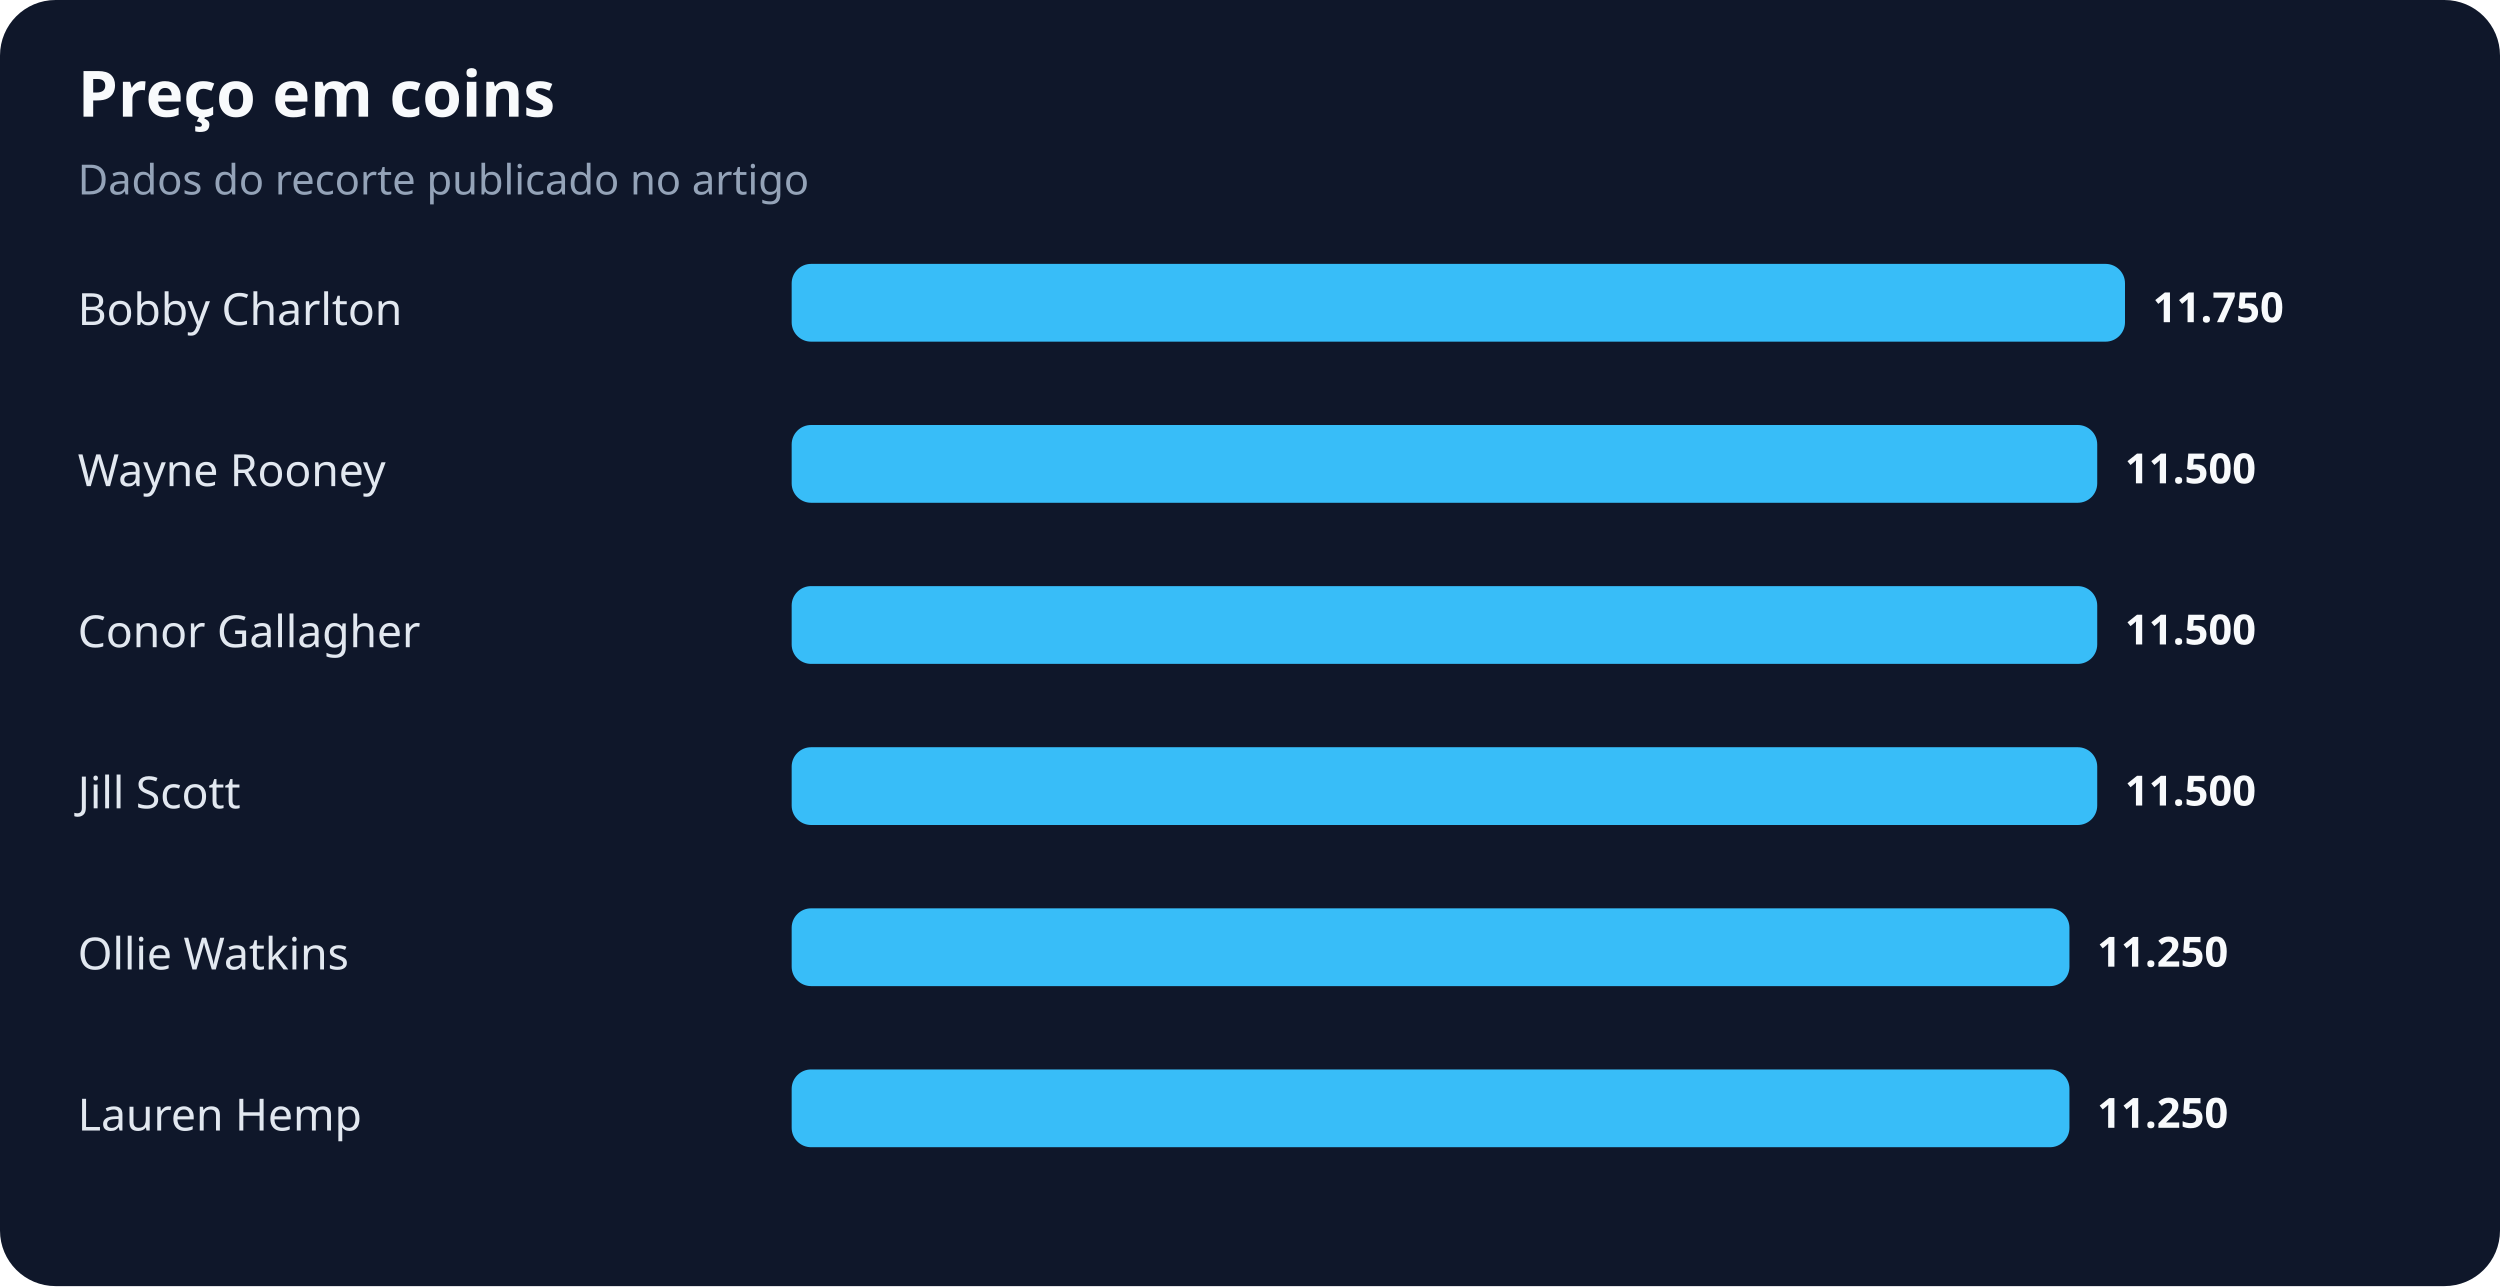
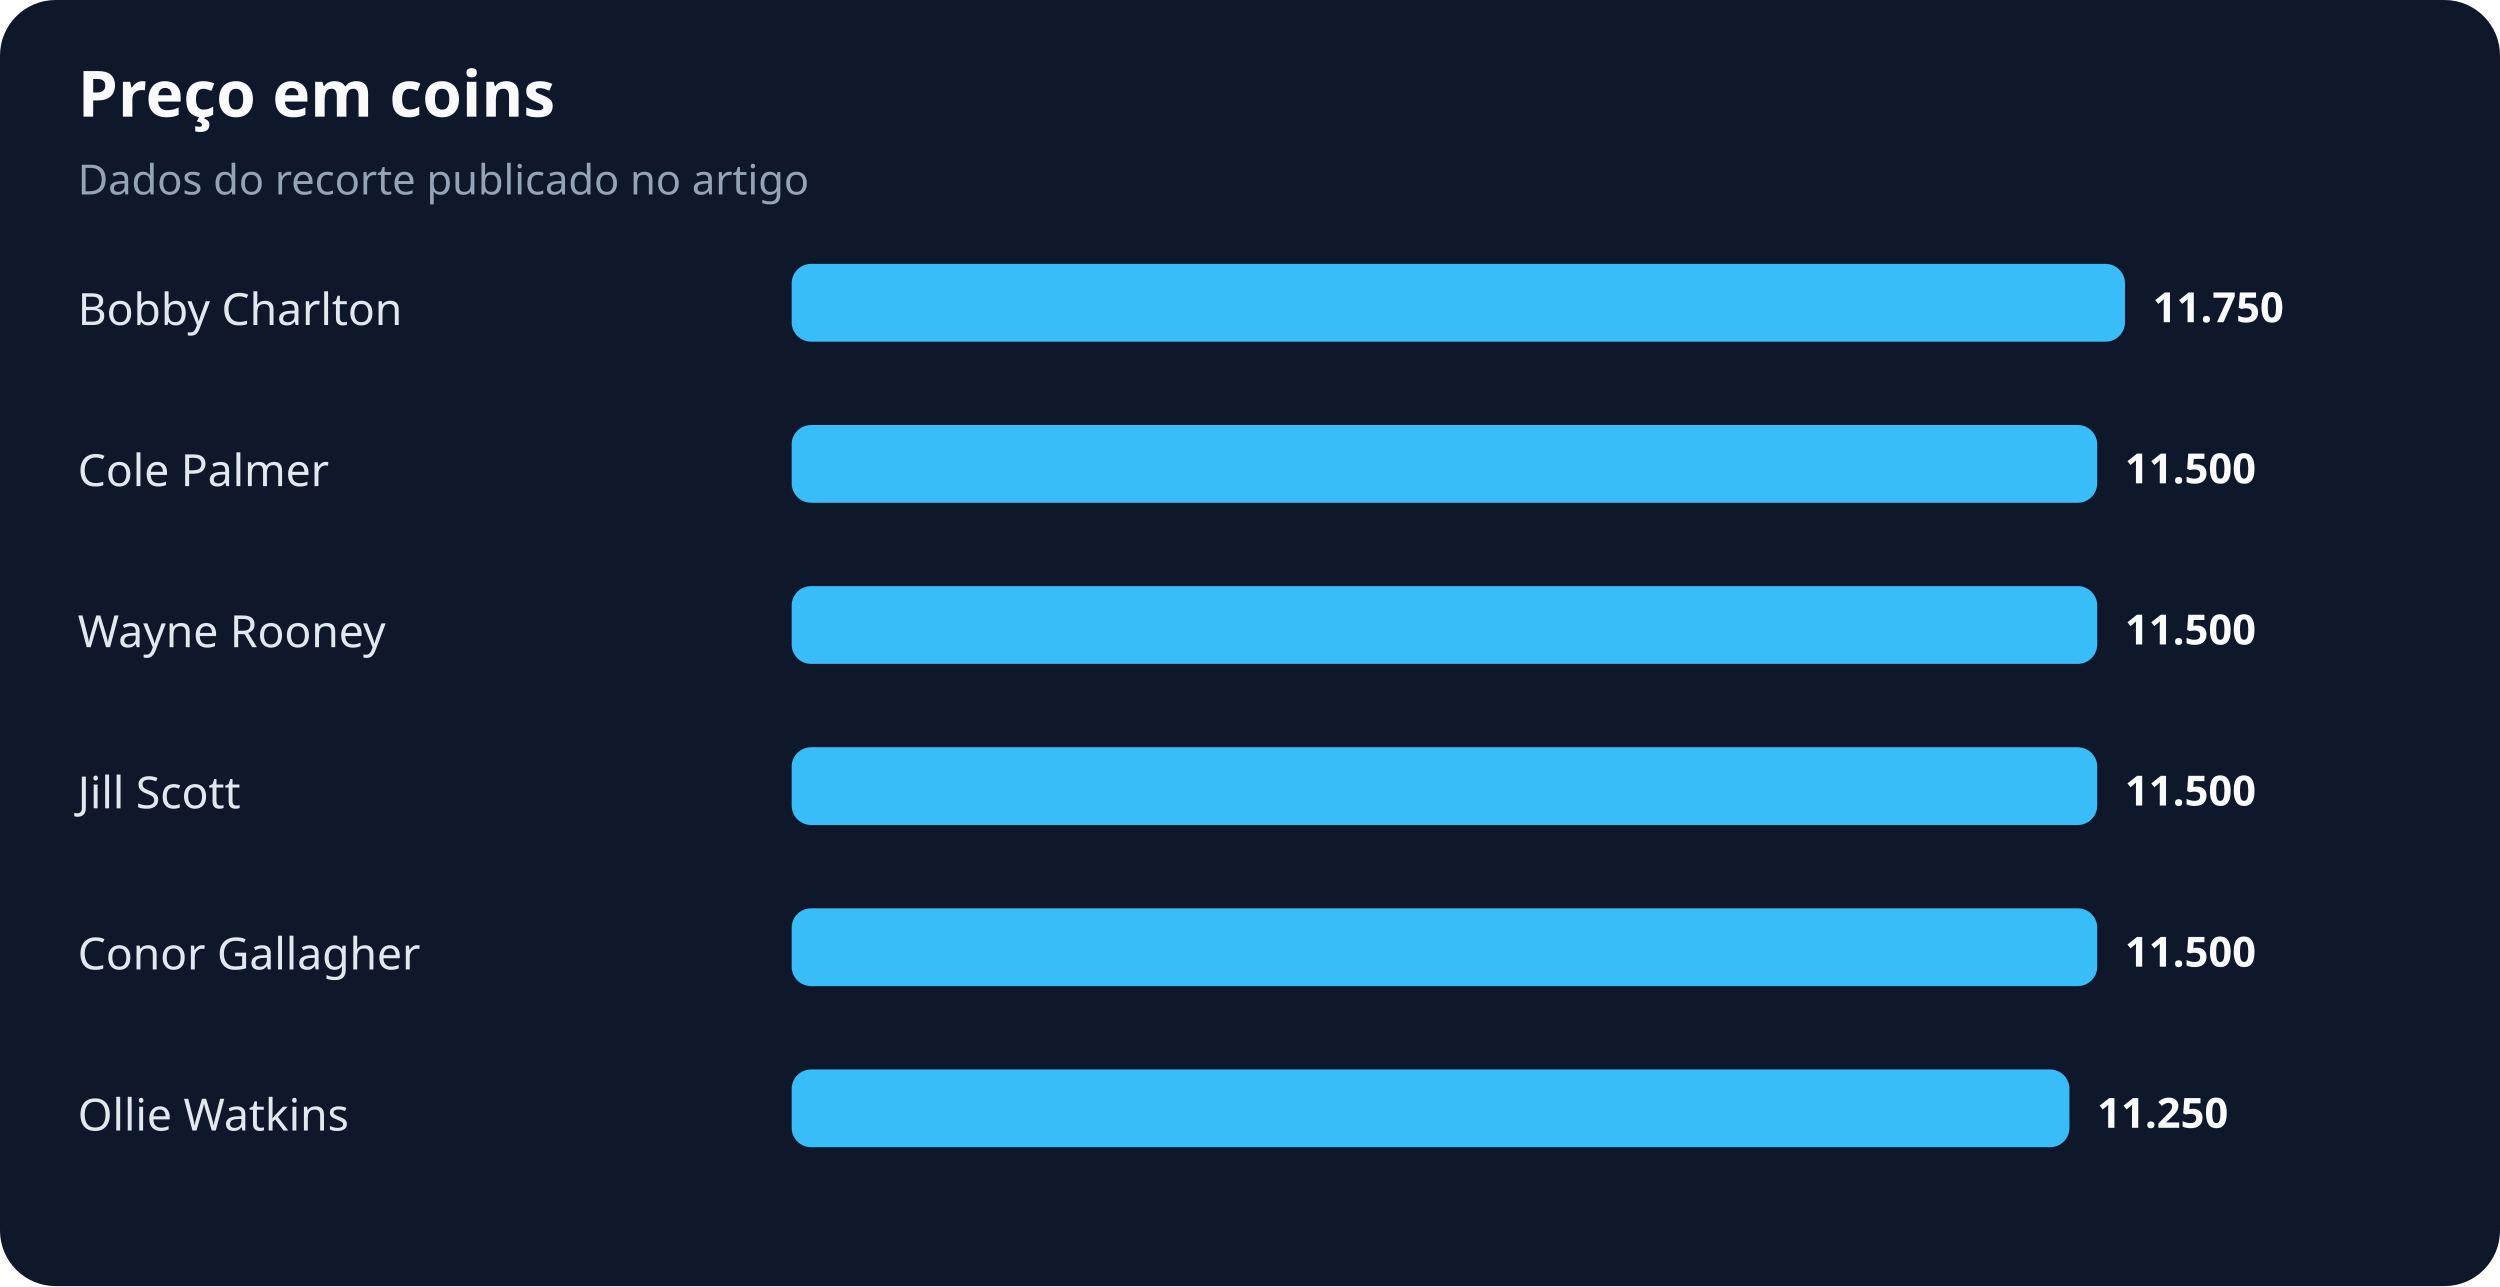
<svg xmlns="http://www.w3.org/2000/svg" width="900" height="463" viewBox="0 0 900 463" role="img" aria-labelledby="title desc">
  <rect width="100%" height="100%" rx="20" fill="#0f172a" />
  <text x="28" y="42" fill="#f8fafc" font-family="system-ui,sans-serif" font-size="23" font-weight="700">Preço em coins</text>
  <text x="28" y="70" fill="#94a3b8" font-family="system-ui,sans-serif" font-size="15">Dados do recorte publicado no artigo</text>
  <text x="28" y="117" fill="#e2e8f0" font-family="system-ui,sans-serif" font-size="16">Bobby Charlton</text>
  <rect x="285" y="95" width="480" height="28" rx="7" fill="#38bdf8" />
  <text x="775" y="116" fill="#f8fafc" font-family="system-ui,sans-serif" font-size="15" font-weight="700">11.750</text>
-   <text x="28" y="175" fill="#e2e8f0" font-family="system-ui,sans-serif" font-size="16">Wayne Rooney</text>
+   <text x="28" y="175" fill="#e2e8f0" font-family="system-ui,sans-serif" font-size="16">Cole Palmer</text>
  <rect x="285" y="153" width="470" height="28" rx="7" fill="#38bdf8" />
  <text x="765" y="174" fill="#f8fafc" font-family="system-ui,sans-serif" font-size="15" font-weight="700">11.500</text>
-   <text x="28" y="233" fill="#e2e8f0" font-family="system-ui,sans-serif" font-size="16">Conor Gallagher</text>
+   <text x="28" y="233" fill="#e2e8f0" font-family="system-ui,sans-serif" font-size="16">Wayne Rooney</text>
  <rect x="285" y="211" width="470" height="28" rx="7" fill="#38bdf8" />
  <text x="765" y="232" fill="#f8fafc" font-family="system-ui,sans-serif" font-size="15" font-weight="700">11.500</text>
  <text x="28" y="291" fill="#e2e8f0" font-family="system-ui,sans-serif" font-size="16">Jill Scott</text>
  <rect x="285" y="269" width="470" height="28" rx="7" fill="#38bdf8" />
  <text x="765" y="290" fill="#f8fafc" font-family="system-ui,sans-serif" font-size="15" font-weight="700">11.500</text>
-   <text x="28" y="349" fill="#e2e8f0" font-family="system-ui,sans-serif" font-size="16">Ollie Watkins</text>
-   <rect x="285" y="327" width="460" height="28" rx="7" fill="#38bdf8" />
-   <text x="755" y="348" fill="#f8fafc" font-family="system-ui,sans-serif" font-size="15" font-weight="700">11.250</text>
-   <text x="28" y="407" fill="#e2e8f0" font-family="system-ui,sans-serif" font-size="16">Lauren Hemp</text>
+   <text x="28" y="349" fill="#e2e8f0" font-family="system-ui,sans-serif" font-size="16">Conor Gallagher</text>
+   <rect x="285" y="327" width="470" height="28" rx="7" fill="#38bdf8" />
+   <text x="765" y="348" fill="#f8fafc" font-family="system-ui,sans-serif" font-size="15" font-weight="700">11.500</text>
+   <text x="28" y="407" fill="#e2e8f0" font-family="system-ui,sans-serif" font-size="16">Ollie Watkins</text>
  <rect x="285" y="385" width="460" height="28" rx="7" fill="#38bdf8" />
  <text x="755" y="406" fill="#f8fafc" font-family="system-ui,sans-serif" font-size="15" font-weight="700">11.250</text>
</svg>
